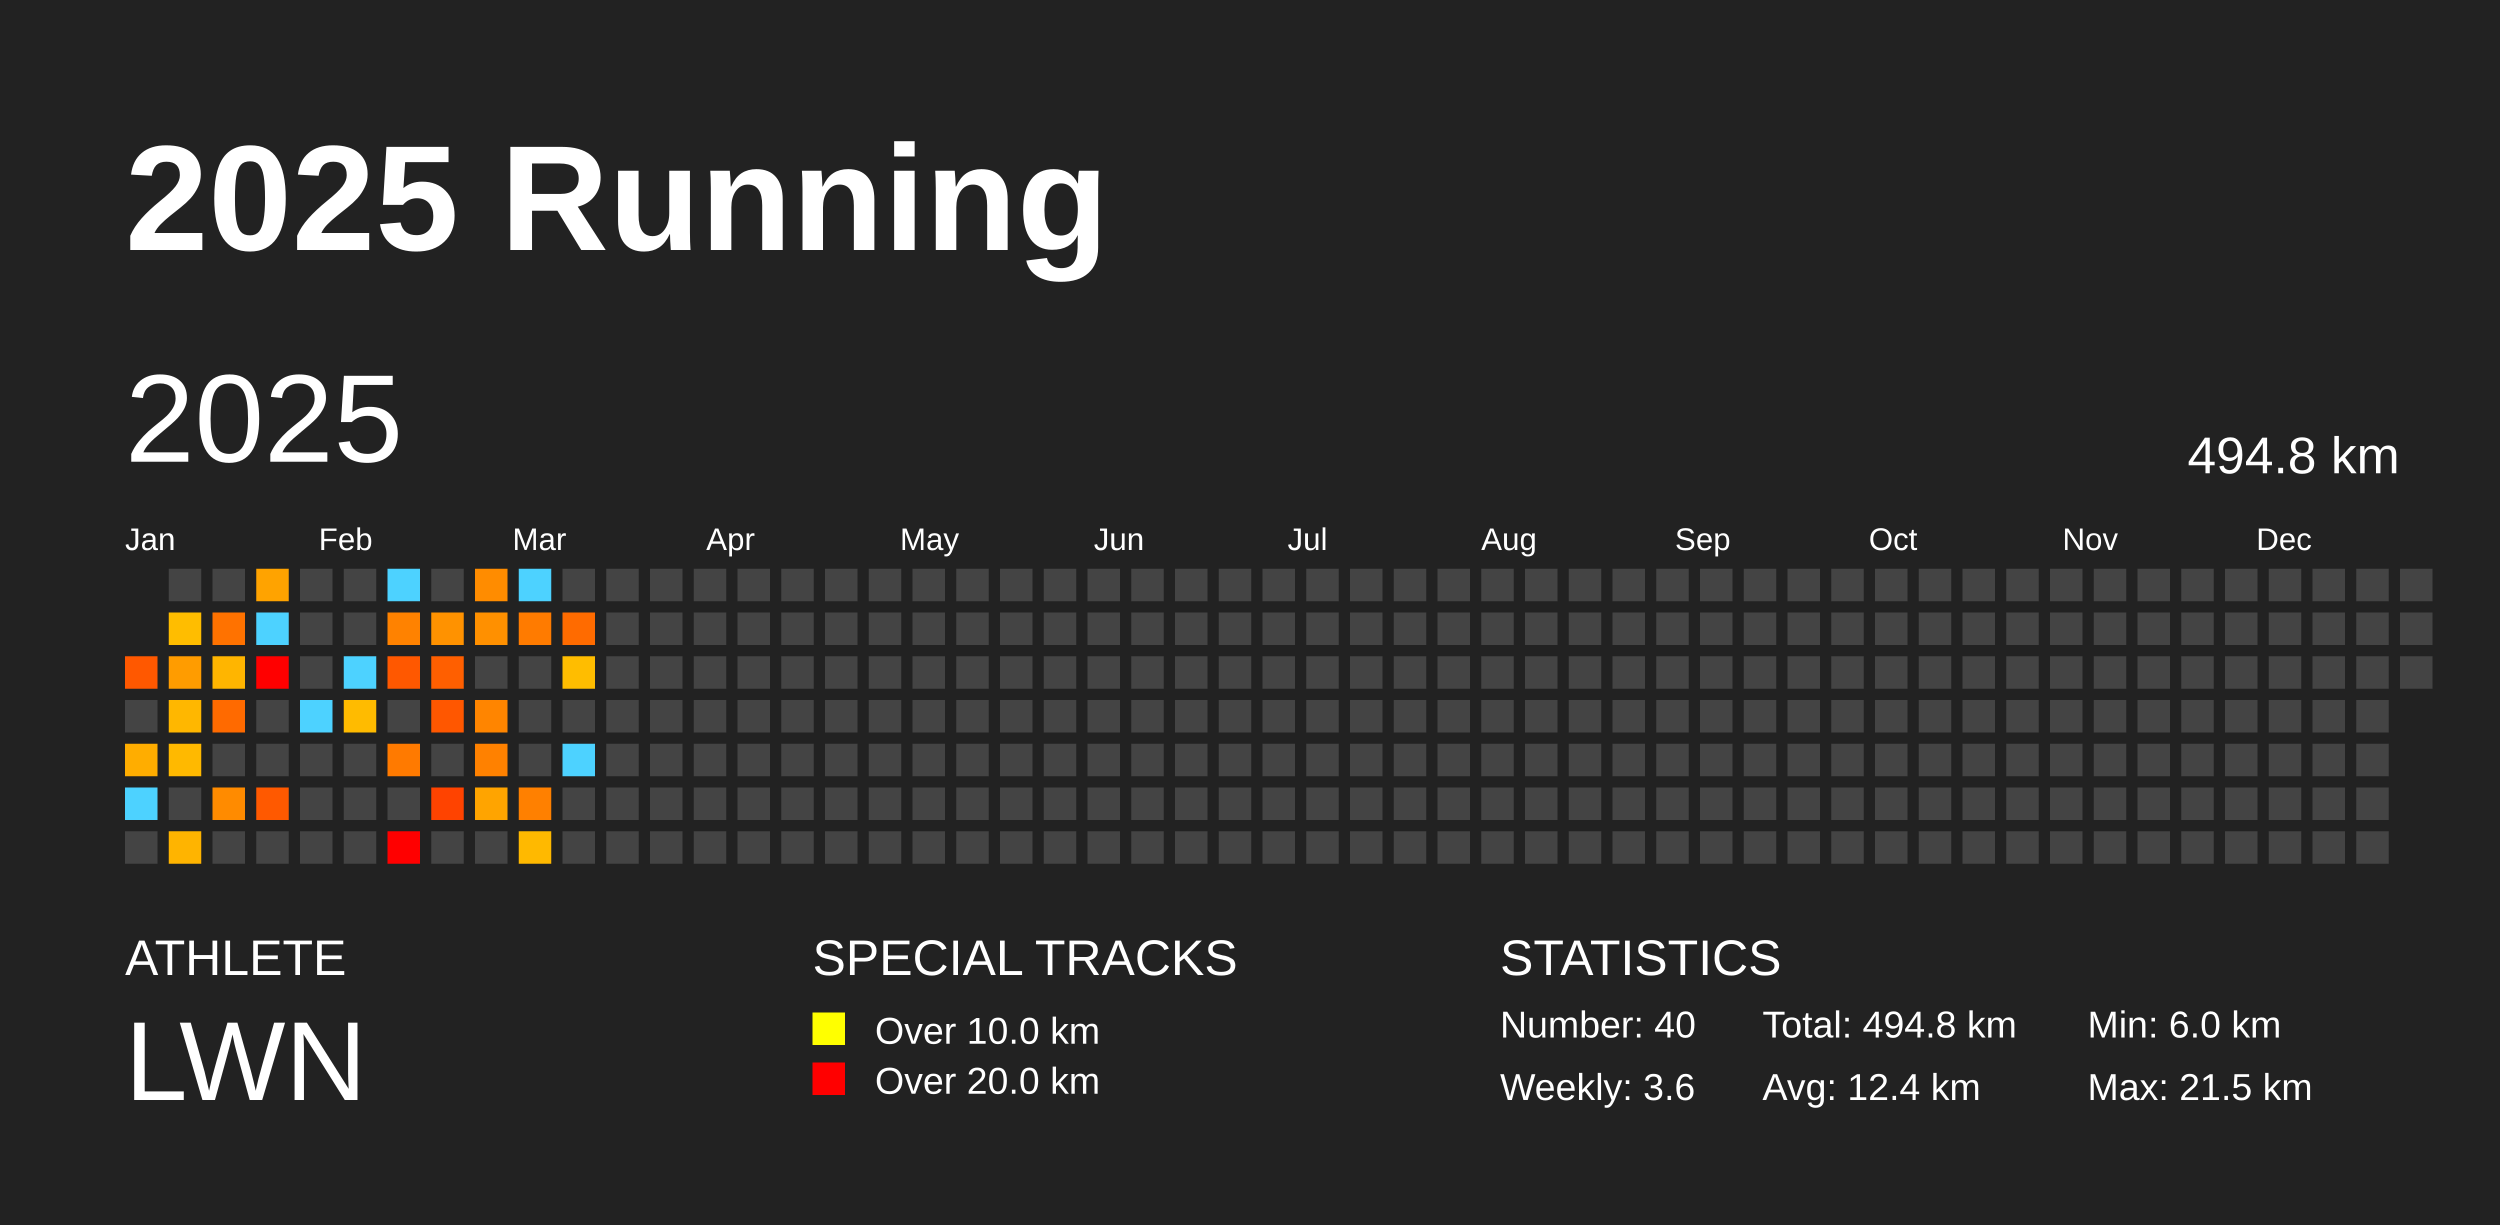
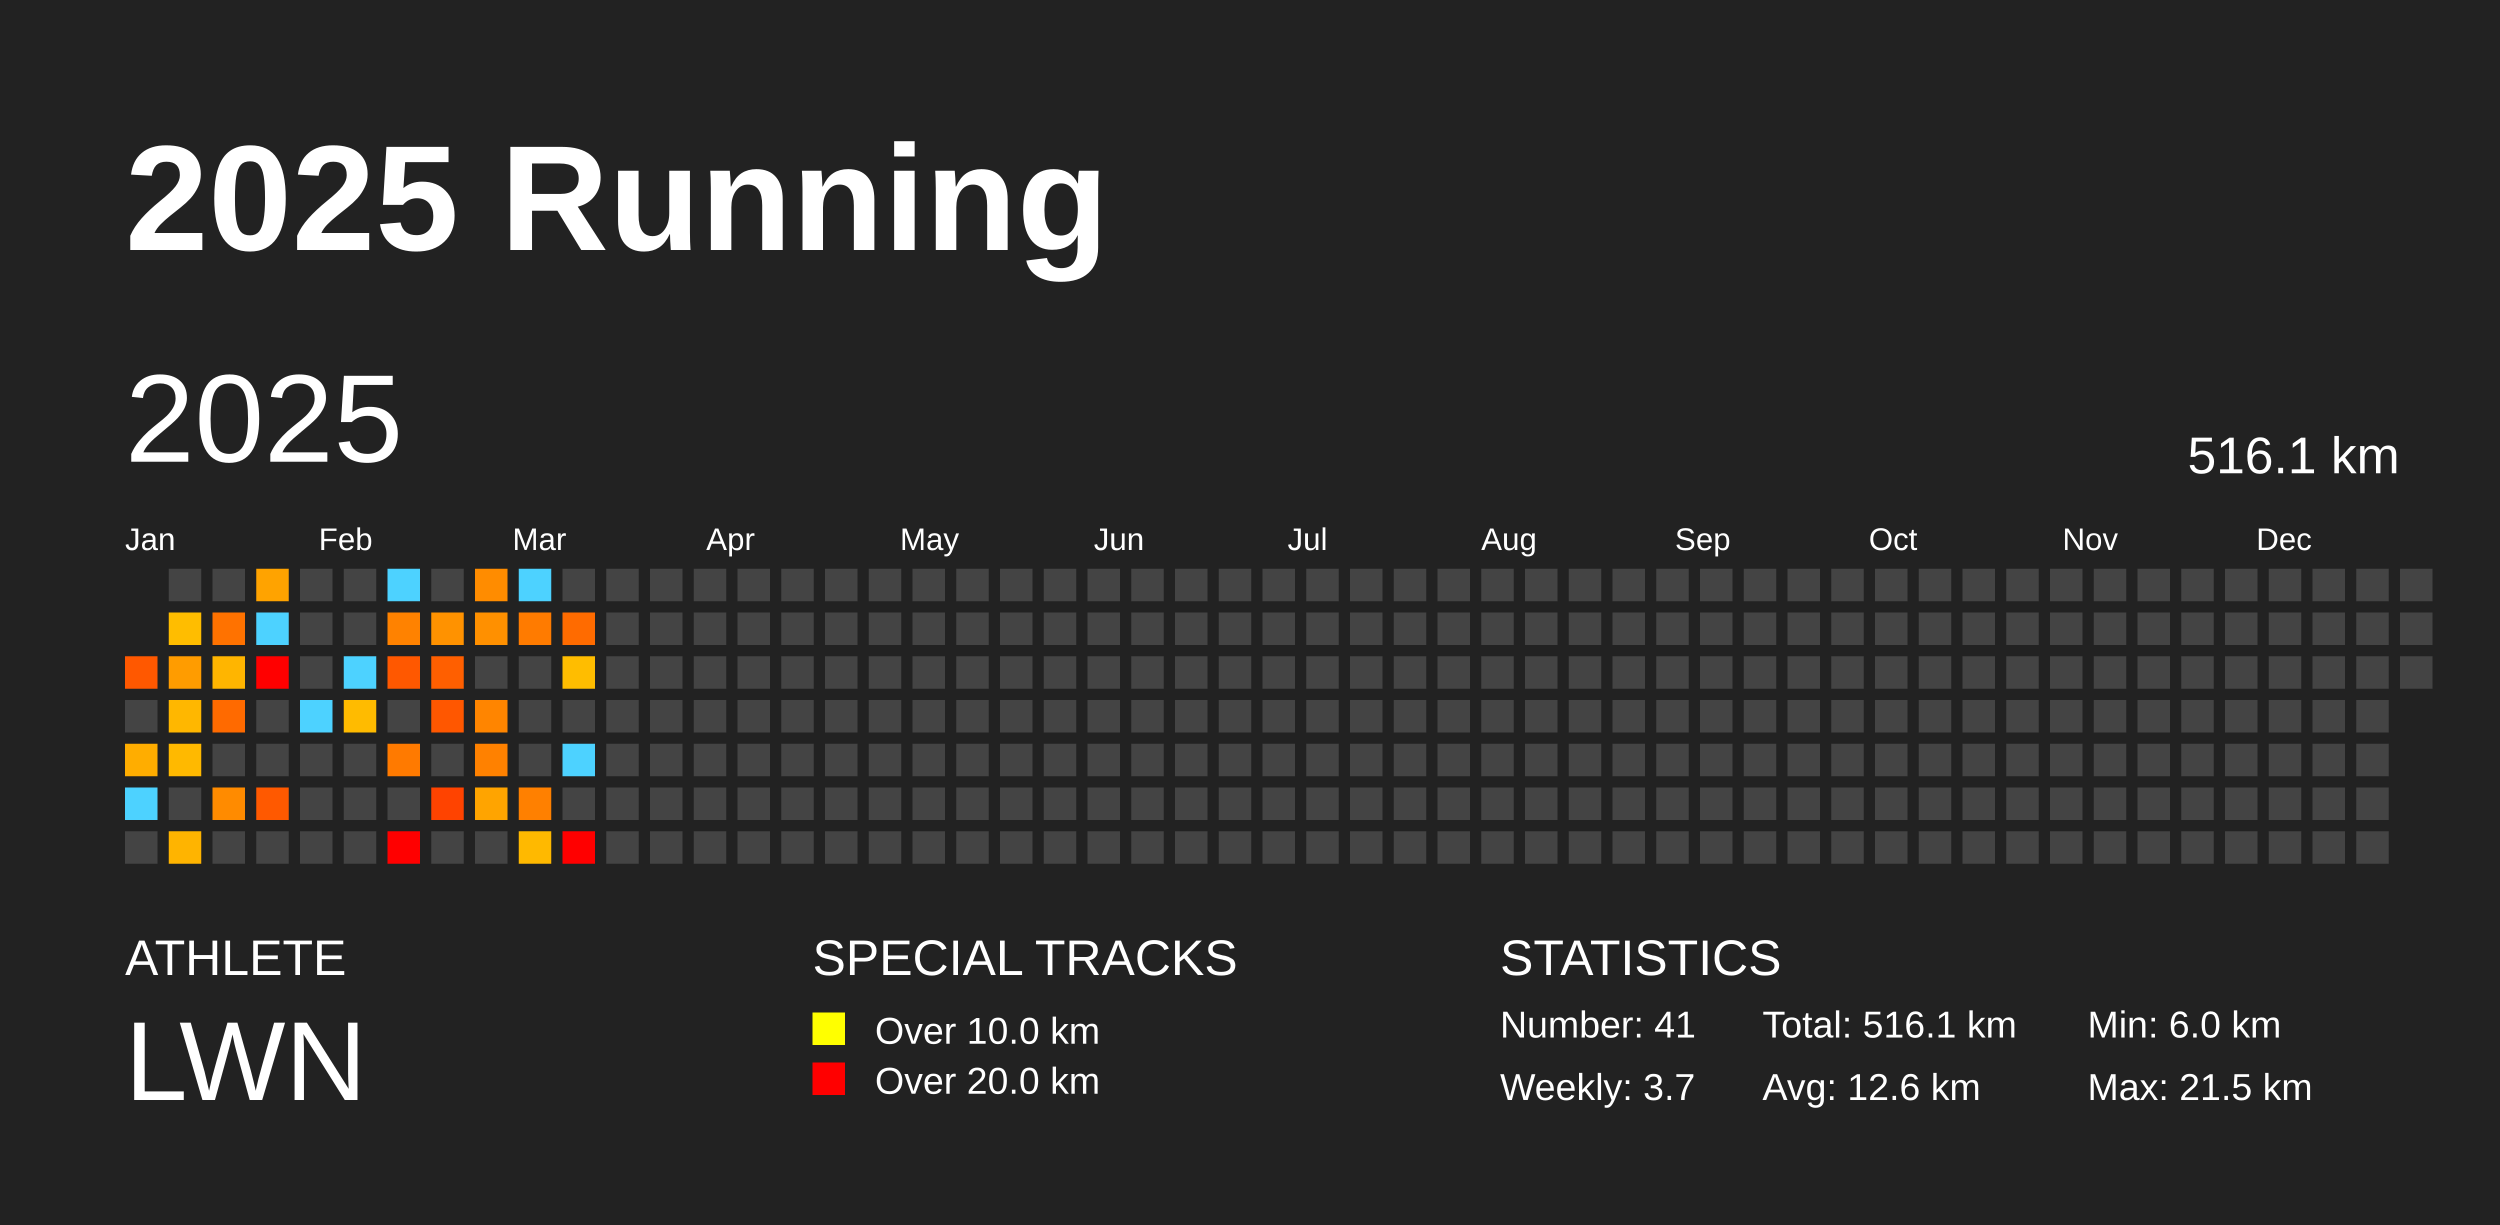
<svg xmlns="http://www.w3.org/2000/svg" baseProfile="full" height="98mm" version="1.1" viewBox="0,0,200,98" width="200mm">
  <defs />
  <rect fill="#222222" height="98" width="200" x="0" y="0" />
  <text fill="#FFFFFF" style="font-size:12px; font-family:Arial; font-weight:bold;" x="10" y="20">2025 Running</text>
  <text fill="#FFFFFF" style="font-size:4px; font-family:Arial" x="10" y="78">ATHLETE</text>
  <text fill="#FFFFFF" style="font-size:9px; font-family:Arial" x="10" y="88">LWN</text>
  <text fill="#FFFFFF" style="font-size:4px; font-family:Arial" x="65" y="78">SPECIAL TRACKS</text>
  <rect fill="yellow" height="2.6" width="2.6" x="65" y="81" />
  <text fill="#FFFFFF" style="font-size:3px; font-family:Arial" x="70" y="83.5">Over 10.0 km</text>
  <rect fill="red" height="2.6" width="2.6" x="65" y="85" />
  <text fill="#FFFFFF" style="font-size:3px; font-family:Arial" x="70" y="87.5">Over 20.0 km</text>
  <text fill="#FFFFFF" style="font-size:4px; font-family:Arial" x="120" y="78">STATISTICS</text>
-   <text fill="#FFFFFF" style="font-size:3px; font-family:Arial" x="120" y="83">Number: 40</text>
-   <text fill="#FFFFFF" style="font-size:3px; font-family:Arial" x="120" y="88">Weekly: 3.6</text>
-   <text fill="#FFFFFF" style="font-size:3px; font-family:Arial" x="141" y="83">Total: 494.8 km</text>
-   <text fill="#FFFFFF" style="font-size:3px; font-family:Arial" x="141" y="88">Avg: 12.4 km</text>
+   <text fill="#FFFFFF" style="font-size:3px; font-family:Arial" x="120" y="83">Number: 41</text>
+   <text fill="#FFFFFF" style="font-size:3px; font-family:Arial" x="120" y="88">Weekly: 3.7</text>
+   <text fill="#FFFFFF" style="font-size:3px; font-family:Arial" x="141" y="83">Total: 516.1 km</text>
+   <text fill="#FFFFFF" style="font-size:3px; font-family:Arial" x="141" y="88">Avg: 12.6 km</text>
  <text fill="#FFFFFF" style="font-size:3px; font-family:Arial" x="167" y="83">Min: 6.0 km</text>
  <text fill="#FFFFFF" style="font-size:3px; font-family:Arial" x="167" y="88">Max: 21.5 km</text>
  <text dominant-baseline="hanging" fill="#FFFFFF" style="font-size:10.0px; font-family:Arial;" x="10" y="30">2025</text>
-   <text dominant-baseline="hanging" fill="#FFFFFF" style="font-size:4.125px; font-family:Arial;" x="175" y="35">494.8 km</text>
+   <text dominant-baseline="hanging" fill="#FFFFFF" style="font-size:4.125px; font-family:Arial;" x="175" y="35">516.1 km</text>
  <text fill="#FFFFFF" style="font-size:2.5px; font-family:Arial" x="10.0" y="44">Jan</text>
  <text fill="#FFFFFF" style="font-size:2.5px; font-family:Arial" x="25.5" y="44">Feb</text>
  <text fill="#FFFFFF" style="font-size:2.5px; font-family:Arial" x="41.0" y="44">Mar</text>
  <text fill="#FFFFFF" style="font-size:2.5px; font-family:Arial" x="56.5" y="44">Apr</text>
  <text fill="#FFFFFF" style="font-size:2.5px; font-family:Arial" x="72.0" y="44">May</text>
  <text fill="#FFFFFF" style="font-size:2.5px; font-family:Arial" x="87.5" y="44">Jun</text>
  <text fill="#FFFFFF" style="font-size:2.5px; font-family:Arial" x="103.0" y="44">Jul</text>
  <text fill="#FFFFFF" style="font-size:2.5px; font-family:Arial" x="118.5" y="44">Aug</text>
  <text fill="#FFFFFF" style="font-size:2.5px; font-family:Arial" x="134.0" y="44">Sep</text>
  <text fill="#FFFFFF" style="font-size:2.5px; font-family:Arial" x="149.5" y="44">Oct</text>
  <text fill="#FFFFFF" style="font-size:2.5px; font-family:Arial" x="165.0" y="44">Nov</text>
  <text fill="#FFFFFF" style="font-size:2.5px; font-family:Arial" x="180.5" y="44">Dec</text>
  <rect fill="#ff5800" height="2.6" width="2.6" x="10.0" y="52.5" />
  <rect fill="#444444" height="2.6" width="2.6" x="10.0" y="56.0" />
  <rect fill="#ffad00" height="2.6" width="2.6" x="10.0" y="59.5" />
  <rect fill="#4dd2ff" height="2.6" width="2.6" x="10.0" y="63.0" />
  <rect fill="#444444" height="2.6" width="2.6" x="10.0" y="66.5" />
  <rect fill="#444444" height="2.6" width="2.6" x="13.5" y="45.5" />
  <rect fill="#ffbd00" height="2.6" width="2.6" x="13.5" y="49.0" />
  <rect fill="#ff9c00" height="2.6" width="2.6" x="13.5" y="52.5" />
  <rect fill="#ffb700" height="2.6" width="2.6" x="13.5" y="56.0" />
  <rect fill="#ffb900" height="2.6" width="2.6" x="13.5" y="59.5" />
  <rect fill="#444444" height="2.6" width="2.6" x="13.5" y="63.0" />
  <rect fill="#ffb400" height="2.6" width="2.6" x="13.5" y="66.5" />
  <rect fill="#444444" height="2.6" width="2.6" x="17.0" y="45.5" />
  <rect fill="#ff7200" height="2.6" width="2.6" x="17.0" y="49.0" />
  <rect fill="#ffb500" height="2.6" width="2.6" x="17.0" y="52.5" />
  <rect fill="#ff6a00" height="2.6" width="2.6" x="17.0" y="56.0" />
  <rect fill="#444444" height="2.6" width="2.6" x="17.0" y="59.5" />
  <rect fill="#ff8b00" height="2.6" width="2.6" x="17.0" y="63.0" />
  <rect fill="#444444" height="2.6" width="2.6" x="17.0" y="66.5" />
  <rect fill="#ffa300" height="2.6" width="2.6" x="20.5" y="45.5" />
  <rect fill="#4dd2ff" height="2.6" width="2.6" x="20.5" y="49.0" />
  <rect fill="red" height="2.6" width="2.6" x="20.5" y="52.5" />
  <rect fill="#444444" height="2.6" width="2.6" x="20.5" y="56.0" />
  <rect fill="#444444" height="2.6" width="2.6" x="20.5" y="59.5" />
  <rect fill="#ff5900" height="2.6" width="2.6" x="20.5" y="63.0" />
  <rect fill="#444444" height="2.6" width="2.6" x="20.5" y="66.5" />
  <rect fill="#444444" height="2.6" width="2.6" x="24.0" y="45.5" />
  <rect fill="#444444" height="2.6" width="2.6" x="24.0" y="49.0" />
  <rect fill="#444444" height="2.6" width="2.6" x="24.0" y="52.5" />
  <rect fill="#4dd2ff" height="2.6" width="2.6" x="24.0" y="56.0" />
  <rect fill="#444444" height="2.6" width="2.6" x="24.0" y="59.5" />
  <rect fill="#444444" height="2.6" width="2.6" x="24.0" y="63.0" />
  <rect fill="#444444" height="2.6" width="2.6" x="24.0" y="66.5" />
  <rect fill="#444444" height="2.6" width="2.6" x="27.5" y="45.5" />
  <rect fill="#444444" height="2.6" width="2.6" x="27.5" y="49.0" />
  <rect fill="#4dd2ff" height="2.6" width="2.6" x="27.5" y="52.5" />
  <rect fill="#ffbb00" height="2.6" width="2.6" x="27.5" y="56.0" />
  <rect fill="#444444" height="2.6" width="2.6" x="27.5" y="59.5" />
  <rect fill="#444444" height="2.6" width="2.6" x="27.5" y="63.0" />
  <rect fill="#444444" height="2.6" width="2.6" x="27.5" y="66.5" />
  <rect fill="#4dd2ff" height="2.6" width="2.6" x="31.0" y="45.5" />
  <rect fill="#ff8200" height="2.6" width="2.6" x="31.0" y="49.0" />
  <rect fill="#ff5800" height="2.6" width="2.6" x="31.0" y="52.5" />
  <rect fill="#444444" height="2.6" width="2.6" x="31.0" y="56.0" />
  <rect fill="#ff7a00" height="2.6" width="2.6" x="31.0" y="59.5" />
  <rect fill="#444444" height="2.6" width="2.6" x="31.0" y="63.0" />
  <rect fill="red" height="2.6" width="2.6" x="31.0" y="66.5" />
  <rect fill="#444444" height="2.6" width="2.6" x="34.5" y="45.5" />
  <rect fill="#ff9200" height="2.6" width="2.6" x="34.5" y="49.0" />
  <rect fill="#ff5f00" height="2.6" width="2.6" x="34.5" y="52.5" />
  <rect fill="#ff5700" height="2.6" width="2.6" x="34.5" y="56.0" />
  <rect fill="#444444" height="2.6" width="2.6" x="34.5" y="59.5" />
  <rect fill="#ff4300" height="2.6" width="2.6" x="34.5" y="63.0" />
  <rect fill="#444444" height="2.6" width="2.6" x="34.5" y="66.5" />
  <rect fill="#ff8c00" height="2.6" width="2.6" x="38.0" y="45.5" />
  <rect fill="#ff9000" height="2.6" width="2.6" x="38.0" y="49.0" />
  <rect fill="#444444" height="2.6" width="2.6" x="38.0" y="52.5" />
  <rect fill="#ff8500" height="2.6" width="2.6" x="38.0" y="56.0" />
  <rect fill="#ff8100" height="2.6" width="2.6" x="38.0" y="59.5" />
  <rect fill="#ffa400" height="2.6" width="2.6" x="38.0" y="63.0" />
  <rect fill="#444444" height="2.6" width="2.6" x="38.0" y="66.5" />
  <rect fill="#4dd2ff" height="2.6" width="2.6" x="41.5" y="45.5" />
  <rect fill="#ff7b00" height="2.6" width="2.6" x="41.5" y="49.0" />
  <rect fill="#444444" height="2.6" width="2.6" x="41.5" y="52.5" />
  <rect fill="#444444" height="2.6" width="2.6" x="41.5" y="56.0" />
  <rect fill="#444444" height="2.6" width="2.6" x="41.5" y="59.5" />
  <rect fill="#ff8000" height="2.6" width="2.6" x="41.5" y="63.0" />
  <rect fill="#ffb900" height="2.6" width="2.6" x="41.5" y="66.5" />
  <rect fill="#444444" height="2.6" width="2.6" x="45.0" y="45.5" />
  <rect fill="#ff6b00" height="2.6" width="2.6" x="45.0" y="49.0" />
  <rect fill="#ffbd00" height="2.6" width="2.6" x="45.0" y="52.5" />
  <rect fill="#444444" height="2.6" width="2.6" x="45.0" y="56.0" />
  <rect fill="#4dd2ff" height="2.6" width="2.6" x="45.0" y="59.5" />
  <rect fill="#444444" height="2.6" width="2.6" x="45.0" y="63.0" />
-   <rect fill="#444444" height="2.6" width="2.6" x="45.0" y="66.5" />
+   <rect fill="red" height="2.6" width="2.6" x="45.0" y="66.5" />
  <rect fill="#444444" height="2.6" width="2.6" x="48.5" y="45.5" />
  <rect fill="#444444" height="2.6" width="2.6" x="48.5" y="49.0" />
  <rect fill="#444444" height="2.6" width="2.6" x="48.5" y="52.5" />
  <rect fill="#444444" height="2.6" width="2.6" x="48.5" y="56.0" />
  <rect fill="#444444" height="2.6" width="2.6" x="48.5" y="59.5" />
  <rect fill="#444444" height="2.6" width="2.6" x="48.5" y="63.0" />
  <rect fill="#444444" height="2.6" width="2.6" x="48.5" y="66.5" />
  <rect fill="#444444" height="2.6" width="2.6" x="52.0" y="45.5" />
  <rect fill="#444444" height="2.6" width="2.6" x="52.0" y="49.0" />
  <rect fill="#444444" height="2.6" width="2.6" x="52.0" y="52.5" />
  <rect fill="#444444" height="2.6" width="2.6" x="52.0" y="56.0" />
  <rect fill="#444444" height="2.6" width="2.6" x="52.0" y="59.5" />
  <rect fill="#444444" height="2.6" width="2.6" x="52.0" y="63.0" />
  <rect fill="#444444" height="2.6" width="2.6" x="52.0" y="66.5" />
  <rect fill="#444444" height="2.6" width="2.6" x="55.5" y="45.5" />
  <rect fill="#444444" height="2.6" width="2.6" x="55.5" y="49.0" />
  <rect fill="#444444" height="2.6" width="2.6" x="55.5" y="52.5" />
  <rect fill="#444444" height="2.6" width="2.6" x="55.5" y="56.0" />
  <rect fill="#444444" height="2.6" width="2.6" x="55.5" y="59.5" />
  <rect fill="#444444" height="2.6" width="2.6" x="55.5" y="63.0" />
  <rect fill="#444444" height="2.6" width="2.6" x="55.5" y="66.5" />
  <rect fill="#444444" height="2.6" width="2.6" x="59.0" y="45.5" />
  <rect fill="#444444" height="2.6" width="2.6" x="59.0" y="49.0" />
  <rect fill="#444444" height="2.6" width="2.6" x="59.0" y="52.5" />
  <rect fill="#444444" height="2.6" width="2.6" x="59.0" y="56.0" />
  <rect fill="#444444" height="2.6" width="2.6" x="59.0" y="59.5" />
  <rect fill="#444444" height="2.6" width="2.6" x="59.0" y="63.0" />
  <rect fill="#444444" height="2.6" width="2.6" x="59.0" y="66.5" />
  <rect fill="#444444" height="2.6" width="2.6" x="62.5" y="45.5" />
  <rect fill="#444444" height="2.6" width="2.6" x="62.5" y="49.0" />
  <rect fill="#444444" height="2.6" width="2.6" x="62.5" y="52.5" />
  <rect fill="#444444" height="2.6" width="2.6" x="62.5" y="56.0" />
  <rect fill="#444444" height="2.6" width="2.6" x="62.5" y="59.5" />
  <rect fill="#444444" height="2.6" width="2.6" x="62.5" y="63.0" />
  <rect fill="#444444" height="2.6" width="2.6" x="62.5" y="66.5" />
  <rect fill="#444444" height="2.6" width="2.6" x="66.0" y="45.5" />
  <rect fill="#444444" height="2.6" width="2.6" x="66.0" y="49.0" />
  <rect fill="#444444" height="2.6" width="2.6" x="66.0" y="52.5" />
  <rect fill="#444444" height="2.6" width="2.6" x="66.0" y="56.0" />
  <rect fill="#444444" height="2.6" width="2.6" x="66.0" y="59.5" />
  <rect fill="#444444" height="2.6" width="2.6" x="66.0" y="63.0" />
  <rect fill="#444444" height="2.6" width="2.6" x="66.0" y="66.5" />
  <rect fill="#444444" height="2.6" width="2.6" x="69.5" y="45.5" />
  <rect fill="#444444" height="2.6" width="2.6" x="69.5" y="49.0" />
  <rect fill="#444444" height="2.6" width="2.6" x="69.5" y="52.5" />
  <rect fill="#444444" height="2.6" width="2.6" x="69.5" y="56.0" />
  <rect fill="#444444" height="2.6" width="2.6" x="69.5" y="59.5" />
  <rect fill="#444444" height="2.6" width="2.6" x="69.5" y="63.0" />
  <rect fill="#444444" height="2.6" width="2.6" x="69.5" y="66.5" />
  <rect fill="#444444" height="2.6" width="2.6" x="73.0" y="45.5" />
  <rect fill="#444444" height="2.6" width="2.6" x="73.0" y="49.0" />
  <rect fill="#444444" height="2.6" width="2.6" x="73.0" y="52.5" />
  <rect fill="#444444" height="2.6" width="2.6" x="73.0" y="56.0" />
  <rect fill="#444444" height="2.6" width="2.6" x="73.0" y="59.5" />
  <rect fill="#444444" height="2.6" width="2.6" x="73.0" y="63.0" />
  <rect fill="#444444" height="2.6" width="2.6" x="73.0" y="66.5" />
  <rect fill="#444444" height="2.6" width="2.6" x="76.5" y="45.5" />
  <rect fill="#444444" height="2.6" width="2.6" x="76.5" y="49.0" />
  <rect fill="#444444" height="2.6" width="2.6" x="76.5" y="52.5" />
  <rect fill="#444444" height="2.6" width="2.6" x="76.5" y="56.0" />
  <rect fill="#444444" height="2.6" width="2.6" x="76.5" y="59.5" />
  <rect fill="#444444" height="2.6" width="2.6" x="76.5" y="63.0" />
  <rect fill="#444444" height="2.6" width="2.6" x="76.5" y="66.5" />
  <rect fill="#444444" height="2.6" width="2.6" x="80.0" y="45.5" />
  <rect fill="#444444" height="2.6" width="2.6" x="80.0" y="49.0" />
  <rect fill="#444444" height="2.6" width="2.6" x="80.0" y="52.5" />
  <rect fill="#444444" height="2.6" width="2.6" x="80.0" y="56.0" />
  <rect fill="#444444" height="2.6" width="2.6" x="80.0" y="59.5" />
  <rect fill="#444444" height="2.6" width="2.6" x="80.0" y="63.0" />
  <rect fill="#444444" height="2.6" width="2.6" x="80.0" y="66.5" />
  <rect fill="#444444" height="2.6" width="2.6" x="83.5" y="45.5" />
  <rect fill="#444444" height="2.6" width="2.6" x="83.5" y="49.0" />
  <rect fill="#444444" height="2.6" width="2.6" x="83.5" y="52.5" />
  <rect fill="#444444" height="2.6" width="2.6" x="83.5" y="56.0" />
  <rect fill="#444444" height="2.6" width="2.6" x="83.5" y="59.5" />
  <rect fill="#444444" height="2.6" width="2.6" x="83.5" y="63.0" />
  <rect fill="#444444" height="2.6" width="2.6" x="83.5" y="66.5" />
  <rect fill="#444444" height="2.6" width="2.6" x="87.0" y="45.5" />
  <rect fill="#444444" height="2.6" width="2.6" x="87.0" y="49.0" />
  <rect fill="#444444" height="2.6" width="2.6" x="87.0" y="52.5" />
  <rect fill="#444444" height="2.6" width="2.6" x="87.0" y="56.0" />
  <rect fill="#444444" height="2.6" width="2.6" x="87.0" y="59.5" />
  <rect fill="#444444" height="2.6" width="2.6" x="87.0" y="63.0" />
  <rect fill="#444444" height="2.6" width="2.6" x="87.0" y="66.5" />
  <rect fill="#444444" height="2.6" width="2.6" x="90.5" y="45.5" />
  <rect fill="#444444" height="2.6" width="2.6" x="90.5" y="49.0" />
  <rect fill="#444444" height="2.6" width="2.6" x="90.5" y="52.5" />
  <rect fill="#444444" height="2.6" width="2.6" x="90.5" y="56.0" />
  <rect fill="#444444" height="2.6" width="2.6" x="90.5" y="59.5" />
  <rect fill="#444444" height="2.6" width="2.6" x="90.5" y="63.0" />
  <rect fill="#444444" height="2.6" width="2.6" x="90.5" y="66.5" />
  <rect fill="#444444" height="2.6" width="2.6" x="94.0" y="45.5" />
  <rect fill="#444444" height="2.6" width="2.6" x="94.0" y="49.0" />
  <rect fill="#444444" height="2.6" width="2.6" x="94.0" y="52.5" />
  <rect fill="#444444" height="2.6" width="2.6" x="94.0" y="56.0" />
  <rect fill="#444444" height="2.6" width="2.6" x="94.0" y="59.5" />
  <rect fill="#444444" height="2.6" width="2.6" x="94.0" y="63.0" />
  <rect fill="#444444" height="2.6" width="2.6" x="94.0" y="66.5" />
  <rect fill="#444444" height="2.6" width="2.6" x="97.5" y="45.5" />
  <rect fill="#444444" height="2.6" width="2.6" x="97.5" y="49.0" />
  <rect fill="#444444" height="2.6" width="2.6" x="97.5" y="52.5" />
  <rect fill="#444444" height="2.6" width="2.6" x="97.5" y="56.0" />
  <rect fill="#444444" height="2.6" width="2.6" x="97.5" y="59.5" />
  <rect fill="#444444" height="2.6" width="2.6" x="97.5" y="63.0" />
  <rect fill="#444444" height="2.6" width="2.6" x="97.5" y="66.5" />
  <rect fill="#444444" height="2.6" width="2.6" x="101.0" y="45.5" />
  <rect fill="#444444" height="2.6" width="2.6" x="101.0" y="49.0" />
  <rect fill="#444444" height="2.6" width="2.6" x="101.0" y="52.5" />
  <rect fill="#444444" height="2.6" width="2.6" x="101.0" y="56.0" />
  <rect fill="#444444" height="2.6" width="2.6" x="101.0" y="59.5" />
  <rect fill="#444444" height="2.6" width="2.6" x="101.0" y="63.0" />
  <rect fill="#444444" height="2.6" width="2.6" x="101.0" y="66.5" />
  <rect fill="#444444" height="2.6" width="2.6" x="104.5" y="45.5" />
  <rect fill="#444444" height="2.6" width="2.6" x="104.5" y="49.0" />
  <rect fill="#444444" height="2.6" width="2.6" x="104.5" y="52.5" />
  <rect fill="#444444" height="2.6" width="2.6" x="104.5" y="56.0" />
  <rect fill="#444444" height="2.6" width="2.6" x="104.5" y="59.5" />
  <rect fill="#444444" height="2.6" width="2.6" x="104.5" y="63.0" />
  <rect fill="#444444" height="2.6" width="2.6" x="104.5" y="66.5" />
  <rect fill="#444444" height="2.6" width="2.6" x="108.0" y="45.5" />
  <rect fill="#444444" height="2.6" width="2.6" x="108.0" y="49.0" />
  <rect fill="#444444" height="2.6" width="2.6" x="108.0" y="52.5" />
  <rect fill="#444444" height="2.6" width="2.6" x="108.0" y="56.0" />
  <rect fill="#444444" height="2.6" width="2.6" x="108.0" y="59.5" />
  <rect fill="#444444" height="2.6" width="2.6" x="108.0" y="63.0" />
  <rect fill="#444444" height="2.6" width="2.6" x="108.0" y="66.5" />
  <rect fill="#444444" height="2.6" width="2.6" x="111.5" y="45.5" />
  <rect fill="#444444" height="2.6" width="2.6" x="111.5" y="49.0" />
  <rect fill="#444444" height="2.6" width="2.6" x="111.5" y="52.5" />
  <rect fill="#444444" height="2.6" width="2.6" x="111.5" y="56.0" />
  <rect fill="#444444" height="2.6" width="2.6" x="111.5" y="59.5" />
  <rect fill="#444444" height="2.6" width="2.6" x="111.5" y="63.0" />
  <rect fill="#444444" height="2.6" width="2.6" x="111.5" y="66.5" />
  <rect fill="#444444" height="2.6" width="2.6" x="115.0" y="45.5" />
  <rect fill="#444444" height="2.6" width="2.6" x="115.0" y="49.0" />
  <rect fill="#444444" height="2.6" width="2.6" x="115.0" y="52.5" />
  <rect fill="#444444" height="2.6" width="2.6" x="115.0" y="56.0" />
  <rect fill="#444444" height="2.6" width="2.6" x="115.0" y="59.5" />
  <rect fill="#444444" height="2.6" width="2.6" x="115.0" y="63.0" />
  <rect fill="#444444" height="2.6" width="2.6" x="115.0" y="66.5" />
  <rect fill="#444444" height="2.6" width="2.6" x="118.5" y="45.5" />
  <rect fill="#444444" height="2.6" width="2.6" x="118.5" y="49.0" />
  <rect fill="#444444" height="2.6" width="2.6" x="118.5" y="52.5" />
  <rect fill="#444444" height="2.6" width="2.6" x="118.5" y="56.0" />
  <rect fill="#444444" height="2.6" width="2.6" x="118.5" y="59.5" />
  <rect fill="#444444" height="2.6" width="2.6" x="118.5" y="63.0" />
  <rect fill="#444444" height="2.6" width="2.6" x="118.5" y="66.5" />
  <rect fill="#444444" height="2.6" width="2.6" x="122.0" y="45.5" />
  <rect fill="#444444" height="2.6" width="2.6" x="122.0" y="49.0" />
  <rect fill="#444444" height="2.6" width="2.6" x="122.0" y="52.5" />
  <rect fill="#444444" height="2.6" width="2.6" x="122.0" y="56.0" />
  <rect fill="#444444" height="2.6" width="2.6" x="122.0" y="59.5" />
  <rect fill="#444444" height="2.6" width="2.6" x="122.0" y="63.0" />
  <rect fill="#444444" height="2.6" width="2.6" x="122.0" y="66.5" />
  <rect fill="#444444" height="2.6" width="2.6" x="125.5" y="45.5" />
  <rect fill="#444444" height="2.6" width="2.6" x="125.5" y="49.0" />
  <rect fill="#444444" height="2.6" width="2.6" x="125.5" y="52.5" />
  <rect fill="#444444" height="2.6" width="2.6" x="125.5" y="56.0" />
  <rect fill="#444444" height="2.6" width="2.6" x="125.5" y="59.5" />
  <rect fill="#444444" height="2.6" width="2.6" x="125.5" y="63.0" />
  <rect fill="#444444" height="2.6" width="2.6" x="125.5" y="66.5" />
  <rect fill="#444444" height="2.6" width="2.6" x="129.0" y="45.5" />
  <rect fill="#444444" height="2.6" width="2.6" x="129.0" y="49.0" />
  <rect fill="#444444" height="2.6" width="2.6" x="129.0" y="52.5" />
  <rect fill="#444444" height="2.6" width="2.6" x="129.0" y="56.0" />
  <rect fill="#444444" height="2.6" width="2.6" x="129.0" y="59.5" />
  <rect fill="#444444" height="2.6" width="2.6" x="129.0" y="63.0" />
  <rect fill="#444444" height="2.6" width="2.6" x="129.0" y="66.5" />
  <rect fill="#444444" height="2.6" width="2.6" x="132.5" y="45.5" />
  <rect fill="#444444" height="2.6" width="2.6" x="132.5" y="49.0" />
  <rect fill="#444444" height="2.6" width="2.6" x="132.5" y="52.5" />
  <rect fill="#444444" height="2.6" width="2.6" x="132.5" y="56.0" />
  <rect fill="#444444" height="2.6" width="2.6" x="132.5" y="59.5" />
  <rect fill="#444444" height="2.6" width="2.6" x="132.5" y="63.0" />
  <rect fill="#444444" height="2.6" width="2.6" x="132.5" y="66.5" />
  <rect fill="#444444" height="2.6" width="2.6" x="136.0" y="45.5" />
  <rect fill="#444444" height="2.6" width="2.6" x="136.0" y="49.0" />
  <rect fill="#444444" height="2.6" width="2.6" x="136.0" y="52.5" />
  <rect fill="#444444" height="2.6" width="2.6" x="136.0" y="56.0" />
  <rect fill="#444444" height="2.6" width="2.6" x="136.0" y="59.5" />
  <rect fill="#444444" height="2.6" width="2.6" x="136.0" y="63.0" />
  <rect fill="#444444" height="2.6" width="2.6" x="136.0" y="66.5" />
  <rect fill="#444444" height="2.6" width="2.6" x="139.5" y="45.5" />
  <rect fill="#444444" height="2.6" width="2.6" x="139.5" y="49.0" />
  <rect fill="#444444" height="2.6" width="2.6" x="139.5" y="52.5" />
  <rect fill="#444444" height="2.6" width="2.6" x="139.5" y="56.0" />
  <rect fill="#444444" height="2.6" width="2.6" x="139.5" y="59.5" />
  <rect fill="#444444" height="2.6" width="2.6" x="139.5" y="63.0" />
  <rect fill="#444444" height="2.6" width="2.6" x="139.5" y="66.5" />
  <rect fill="#444444" height="2.6" width="2.6" x="143.0" y="45.5" />
  <rect fill="#444444" height="2.6" width="2.6" x="143.0" y="49.0" />
  <rect fill="#444444" height="2.6" width="2.6" x="143.0" y="52.5" />
  <rect fill="#444444" height="2.6" width="2.6" x="143.0" y="56.0" />
  <rect fill="#444444" height="2.6" width="2.6" x="143.0" y="59.5" />
  <rect fill="#444444" height="2.6" width="2.6" x="143.0" y="63.0" />
  <rect fill="#444444" height="2.6" width="2.6" x="143.0" y="66.5" />
  <rect fill="#444444" height="2.6" width="2.6" x="146.5" y="45.5" />
  <rect fill="#444444" height="2.6" width="2.6" x="146.5" y="49.0" />
  <rect fill="#444444" height="2.6" width="2.6" x="146.5" y="52.5" />
  <rect fill="#444444" height="2.6" width="2.6" x="146.5" y="56.0" />
  <rect fill="#444444" height="2.6" width="2.6" x="146.5" y="59.5" />
  <rect fill="#444444" height="2.6" width="2.6" x="146.5" y="63.0" />
  <rect fill="#444444" height="2.6" width="2.6" x="146.5" y="66.5" />
  <rect fill="#444444" height="2.6" width="2.6" x="150.0" y="45.5" />
  <rect fill="#444444" height="2.6" width="2.6" x="150.0" y="49.0" />
  <rect fill="#444444" height="2.6" width="2.6" x="150.0" y="52.5" />
  <rect fill="#444444" height="2.6" width="2.6" x="150.0" y="56.0" />
  <rect fill="#444444" height="2.6" width="2.6" x="150.0" y="59.5" />
  <rect fill="#444444" height="2.6" width="2.6" x="150.0" y="63.0" />
  <rect fill="#444444" height="2.6" width="2.6" x="150.0" y="66.5" />
  <rect fill="#444444" height="2.6" width="2.6" x="153.5" y="45.5" />
  <rect fill="#444444" height="2.6" width="2.6" x="153.5" y="49.0" />
  <rect fill="#444444" height="2.6" width="2.6" x="153.5" y="52.5" />
  <rect fill="#444444" height="2.6" width="2.6" x="153.5" y="56.0" />
  <rect fill="#444444" height="2.6" width="2.6" x="153.5" y="59.5" />
  <rect fill="#444444" height="2.6" width="2.6" x="153.5" y="63.0" />
  <rect fill="#444444" height="2.6" width="2.6" x="153.5" y="66.5" />
  <rect fill="#444444" height="2.6" width="2.6" x="157.0" y="45.5" />
  <rect fill="#444444" height="2.6" width="2.6" x="157.0" y="49.0" />
  <rect fill="#444444" height="2.6" width="2.6" x="157.0" y="52.5" />
  <rect fill="#444444" height="2.6" width="2.6" x="157.0" y="56.0" />
  <rect fill="#444444" height="2.6" width="2.6" x="157.0" y="59.5" />
  <rect fill="#444444" height="2.6" width="2.6" x="157.0" y="63.0" />
  <rect fill="#444444" height="2.6" width="2.6" x="157.0" y="66.5" />
  <rect fill="#444444" height="2.6" width="2.6" x="160.5" y="45.5" />
  <rect fill="#444444" height="2.6" width="2.6" x="160.5" y="49.0" />
  <rect fill="#444444" height="2.6" width="2.6" x="160.5" y="52.5" />
  <rect fill="#444444" height="2.6" width="2.6" x="160.5" y="56.0" />
  <rect fill="#444444" height="2.6" width="2.6" x="160.5" y="59.5" />
  <rect fill="#444444" height="2.6" width="2.6" x="160.5" y="63.0" />
  <rect fill="#444444" height="2.6" width="2.6" x="160.5" y="66.5" />
  <rect fill="#444444" height="2.6" width="2.6" x="164.0" y="45.5" />
  <rect fill="#444444" height="2.6" width="2.6" x="164.0" y="49.0" />
  <rect fill="#444444" height="2.6" width="2.6" x="164.0" y="52.5" />
  <rect fill="#444444" height="2.6" width="2.6" x="164.0" y="56.0" />
  <rect fill="#444444" height="2.6" width="2.6" x="164.0" y="59.5" />
  <rect fill="#444444" height="2.6" width="2.6" x="164.0" y="63.0" />
  <rect fill="#444444" height="2.6" width="2.6" x="164.0" y="66.5" />
  <rect fill="#444444" height="2.6" width="2.6" x="167.5" y="45.5" />
  <rect fill="#444444" height="2.6" width="2.6" x="167.5" y="49.0" />
  <rect fill="#444444" height="2.6" width="2.6" x="167.5" y="52.5" />
  <rect fill="#444444" height="2.6" width="2.6" x="167.5" y="56.0" />
  <rect fill="#444444" height="2.6" width="2.6" x="167.5" y="59.5" />
  <rect fill="#444444" height="2.6" width="2.6" x="167.5" y="63.0" />
  <rect fill="#444444" height="2.6" width="2.6" x="167.5" y="66.5" />
  <rect fill="#444444" height="2.6" width="2.6" x="171.0" y="45.5" />
  <rect fill="#444444" height="2.6" width="2.6" x="171.0" y="49.0" />
  <rect fill="#444444" height="2.6" width="2.6" x="171.0" y="52.5" />
  <rect fill="#444444" height="2.6" width="2.6" x="171.0" y="56.0" />
  <rect fill="#444444" height="2.6" width="2.6" x="171.0" y="59.5" />
  <rect fill="#444444" height="2.6" width="2.6" x="171.0" y="63.0" />
  <rect fill="#444444" height="2.6" width="2.6" x="171.0" y="66.5" />
  <rect fill="#444444" height="2.6" width="2.6" x="174.5" y="45.5" />
  <rect fill="#444444" height="2.6" width="2.6" x="174.5" y="49.0" />
  <rect fill="#444444" height="2.6" width="2.6" x="174.5" y="52.5" />
  <rect fill="#444444" height="2.6" width="2.6" x="174.5" y="56.0" />
  <rect fill="#444444" height="2.6" width="2.6" x="174.5" y="59.5" />
  <rect fill="#444444" height="2.6" width="2.6" x="174.5" y="63.0" />
  <rect fill="#444444" height="2.6" width="2.6" x="174.5" y="66.5" />
  <rect fill="#444444" height="2.6" width="2.6" x="178.0" y="45.5" />
  <rect fill="#444444" height="2.6" width="2.6" x="178.0" y="49.0" />
  <rect fill="#444444" height="2.6" width="2.6" x="178.0" y="52.5" />
  <rect fill="#444444" height="2.6" width="2.6" x="178.0" y="56.0" />
  <rect fill="#444444" height="2.6" width="2.6" x="178.0" y="59.5" />
  <rect fill="#444444" height="2.6" width="2.6" x="178.0" y="63.0" />
  <rect fill="#444444" height="2.6" width="2.6" x="178.0" y="66.5" />
  <rect fill="#444444" height="2.6" width="2.6" x="181.5" y="45.5" />
  <rect fill="#444444" height="2.6" width="2.6" x="181.5" y="49.0" />
  <rect fill="#444444" height="2.6" width="2.6" x="181.5" y="52.5" />
  <rect fill="#444444" height="2.6" width="2.6" x="181.5" y="56.0" />
  <rect fill="#444444" height="2.6" width="2.6" x="181.5" y="59.5" />
  <rect fill="#444444" height="2.6" width="2.6" x="181.5" y="63.0" />
  <rect fill="#444444" height="2.6" width="2.6" x="181.5" y="66.5" />
  <rect fill="#444444" height="2.6" width="2.6" x="185.0" y="45.5" />
  <rect fill="#444444" height="2.6" width="2.6" x="185.0" y="49.0" />
  <rect fill="#444444" height="2.6" width="2.6" x="185.0" y="52.5" />
  <rect fill="#444444" height="2.6" width="2.6" x="185.0" y="56.0" />
  <rect fill="#444444" height="2.6" width="2.6" x="185.0" y="59.5" />
  <rect fill="#444444" height="2.6" width="2.6" x="185.0" y="63.0" />
  <rect fill="#444444" height="2.6" width="2.6" x="185.0" y="66.5" />
  <rect fill="#444444" height="2.6" width="2.6" x="188.5" y="45.5" />
  <rect fill="#444444" height="2.6" width="2.6" x="188.5" y="49.0" />
  <rect fill="#444444" height="2.6" width="2.6" x="188.5" y="52.5" />
  <rect fill="#444444" height="2.6" width="2.6" x="188.5" y="56.0" />
  <rect fill="#444444" height="2.6" width="2.6" x="188.5" y="59.5" />
  <rect fill="#444444" height="2.6" width="2.6" x="188.5" y="63.0" />
  <rect fill="#444444" height="2.6" width="2.6" x="188.5" y="66.5" />
  <rect fill="#444444" height="2.6" width="2.6" x="192.0" y="45.5" />
  <rect fill="#444444" height="2.6" width="2.6" x="192.0" y="49.0" />
  <rect fill="#444444" height="2.6" width="2.6" x="192.0" y="52.5" />
</svg>
